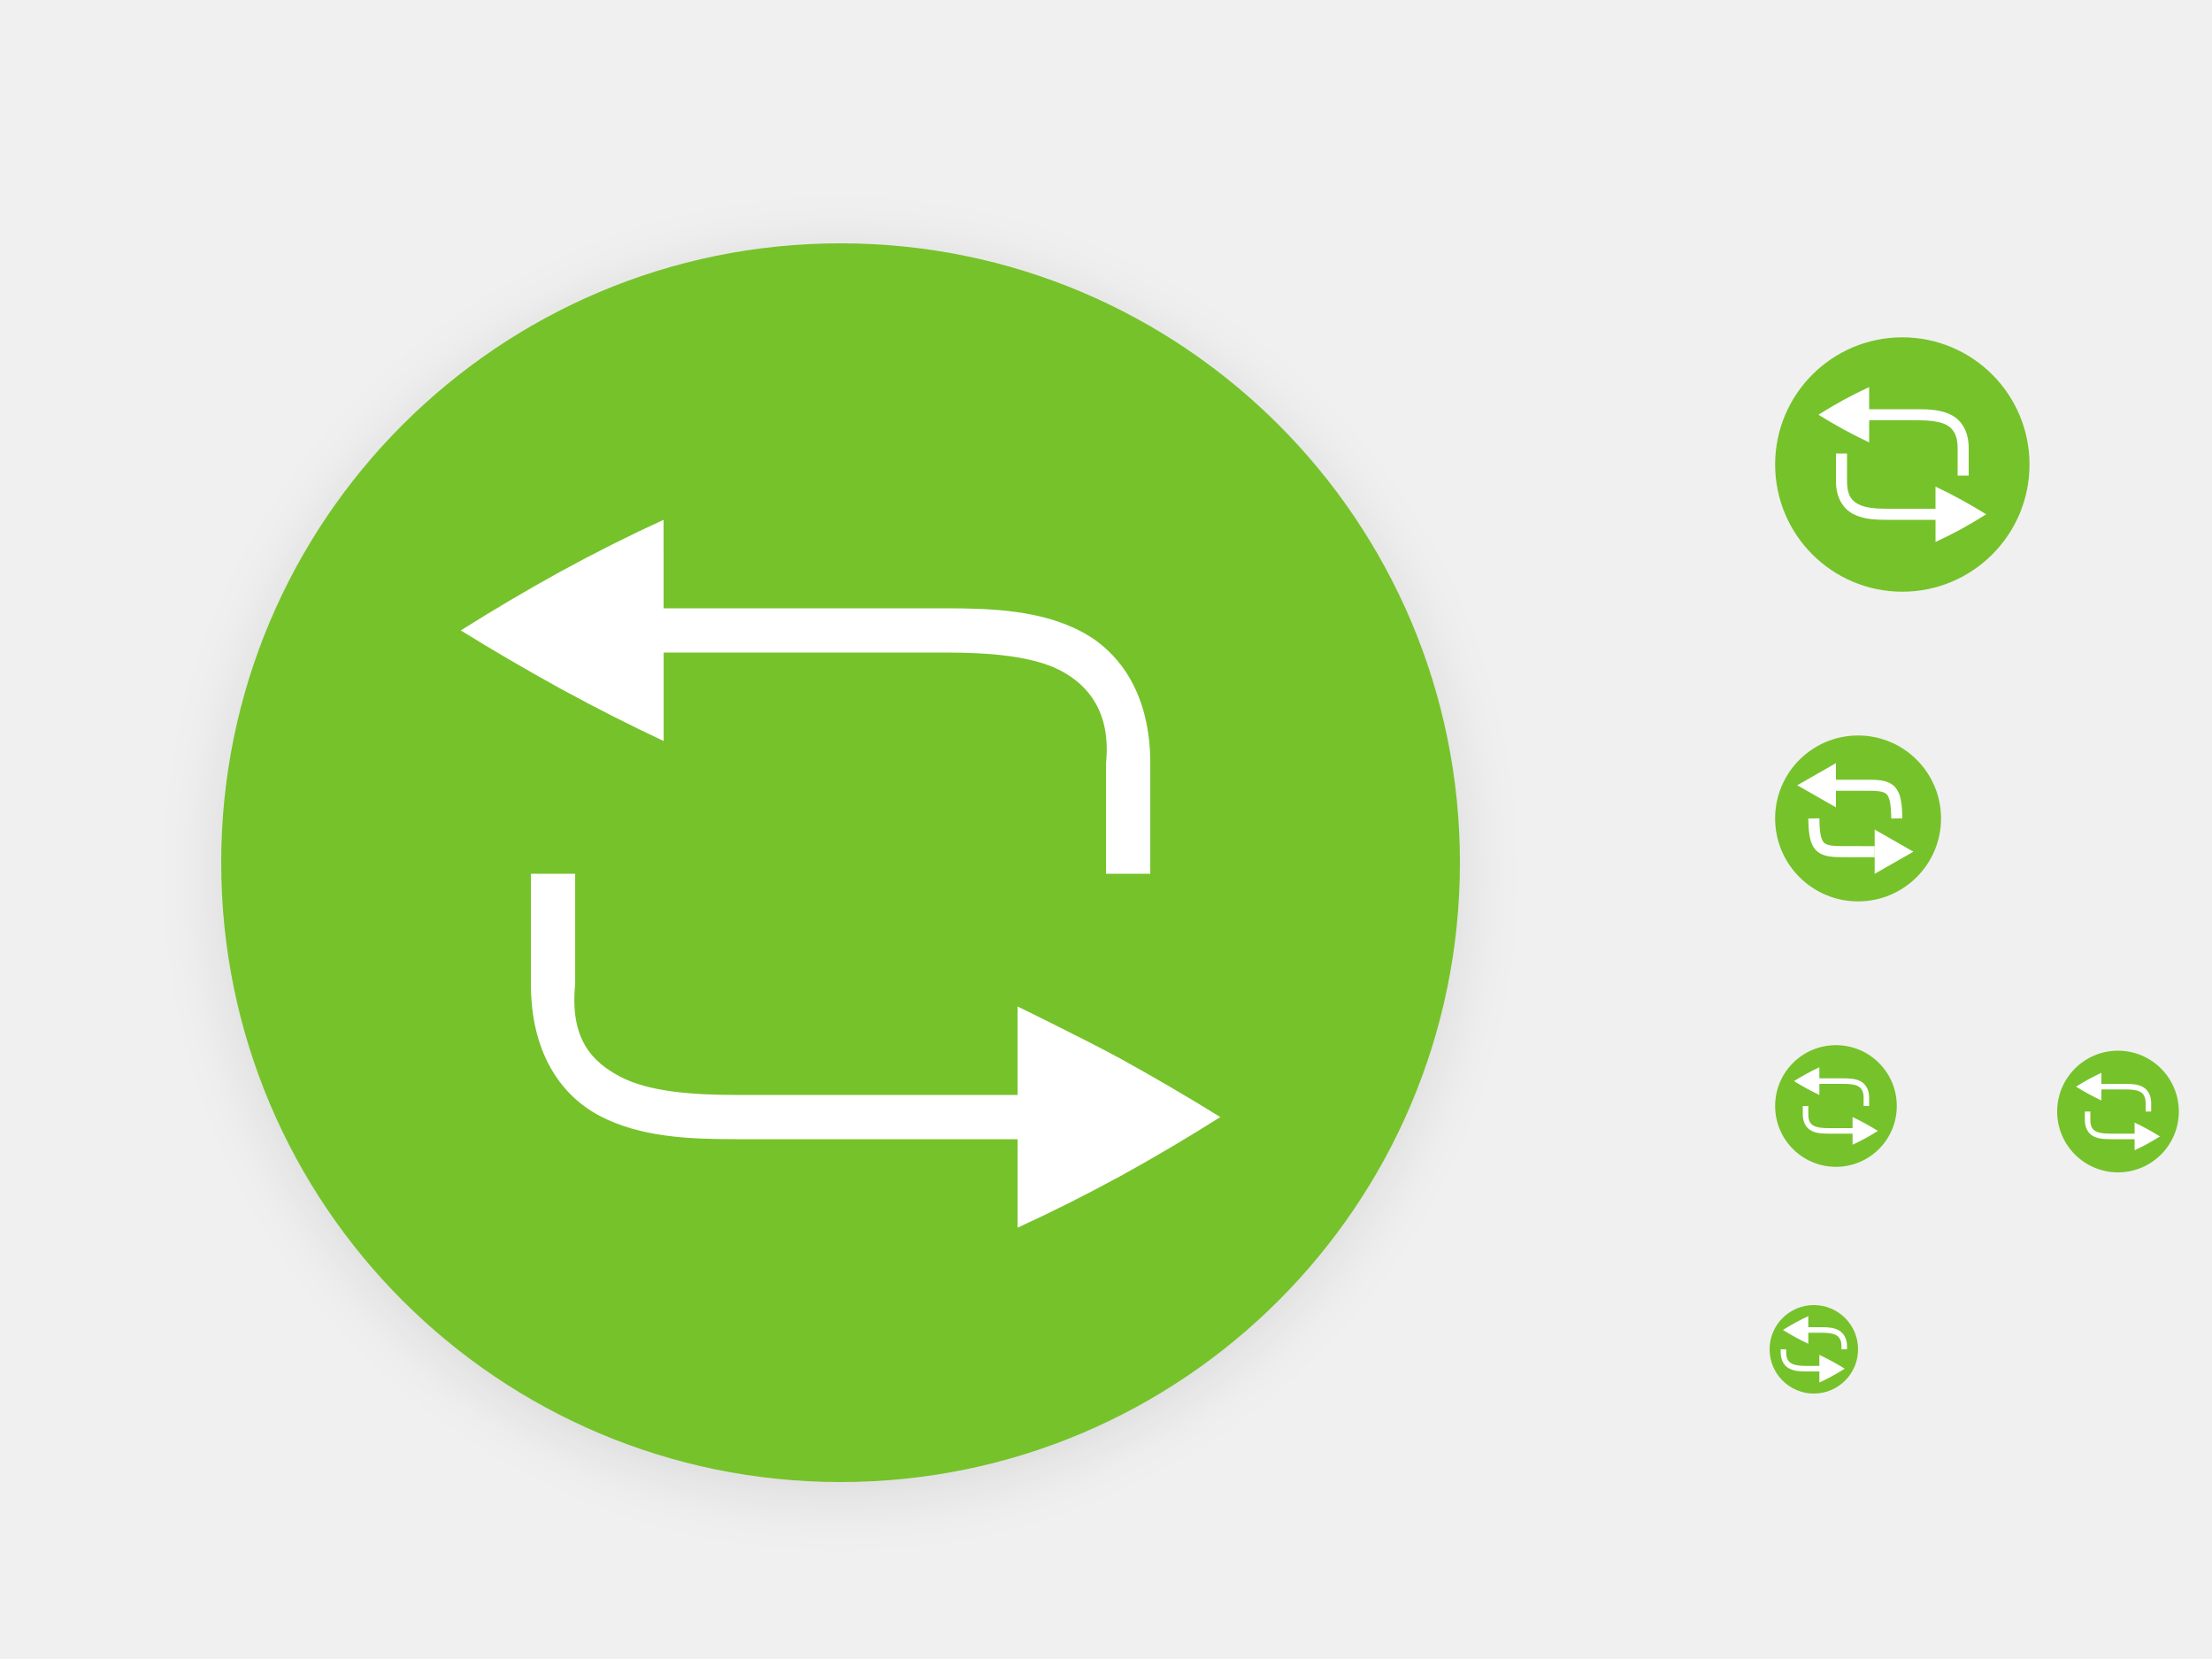
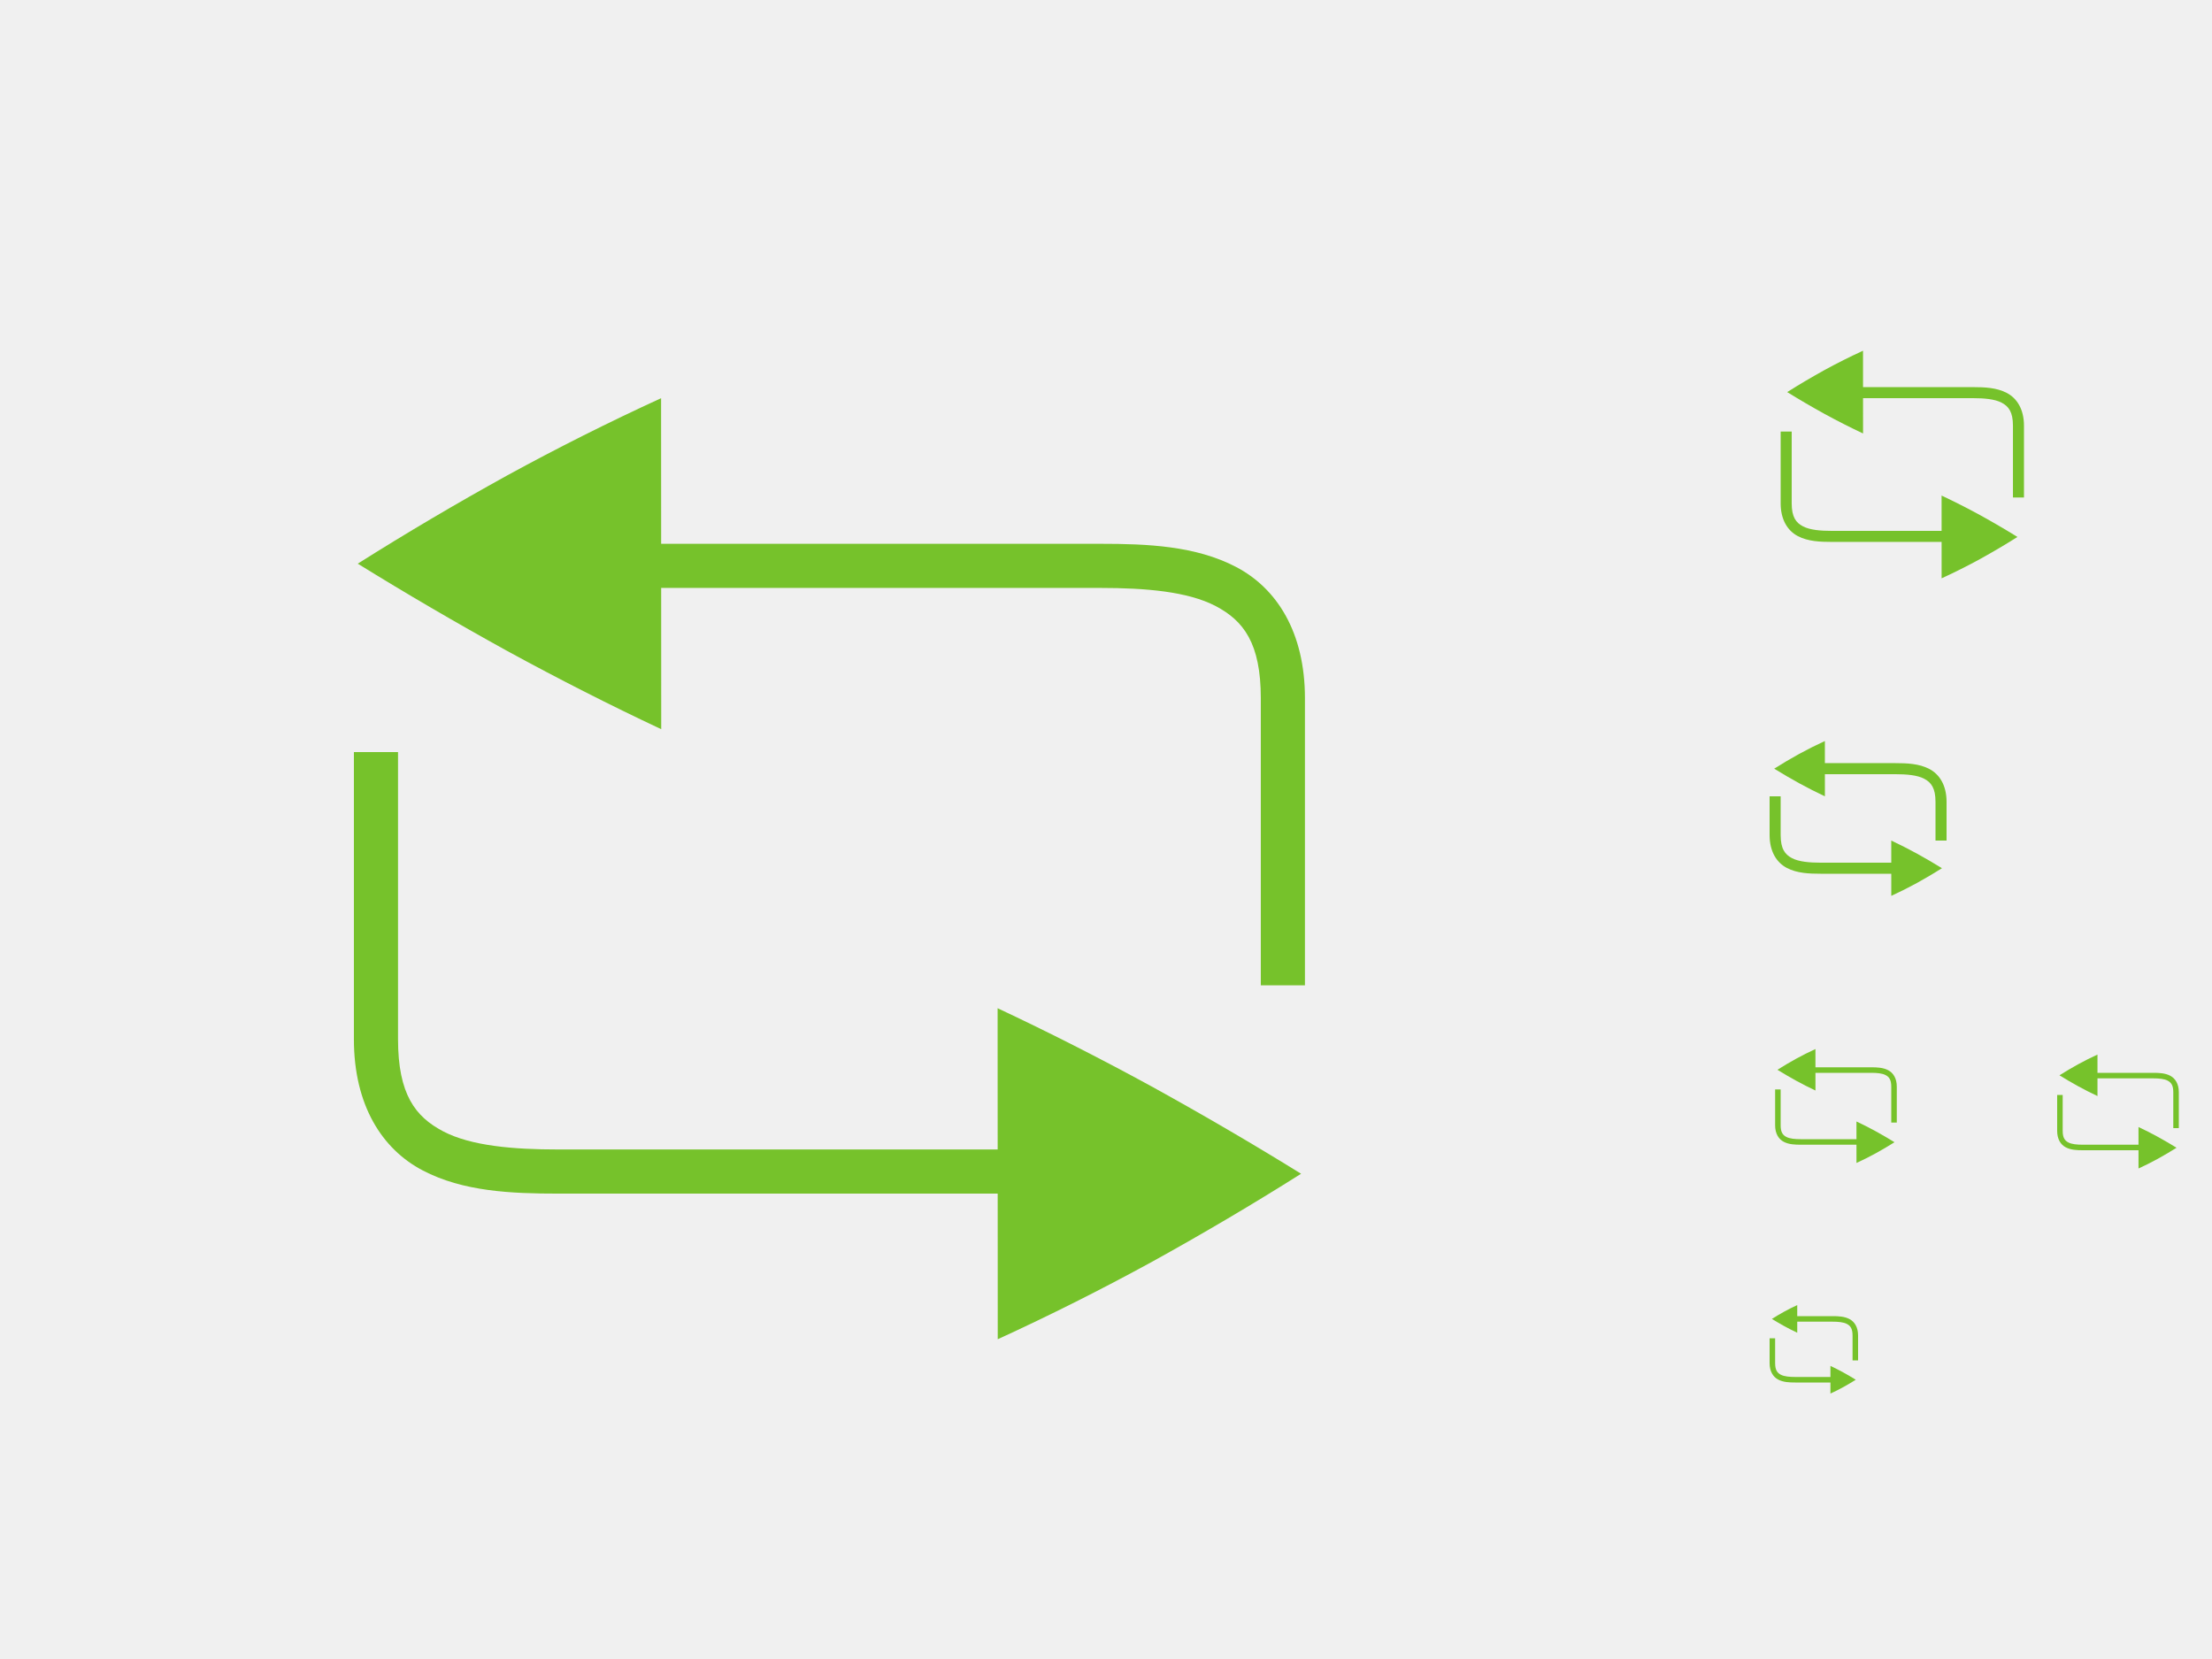
<svg xmlns="http://www.w3.org/2000/svg" xmlns:ns1="http://www.openswatchbook.org/uri/2009/osb" xmlns:xlink="http://www.w3.org/1999/xlink" width="400" height="300" id="svg11300" version="1.0" style="display:inline;enable-background:new">
  <defs id="defs3">
    <clipPath clipPathUnits="userSpaceOnUse" id="clipPath9430">
      <path id="path9432" d="m 166.062,-196 h 179.875 C 491.235,-196 512,-175.287 512,-30.125 v 148.25 C 512,263.286 491.235,284 345.938,284 H 166.062 C 20.765,284 0,263.286 0,118.125 V -30.125 C 0,-175.287 20.765,-196 166.062,-196 Z" style="color:#000000;display:inline;overflow:visible;visibility:visible;fill:#ffffff;fill-opacity:1;fill-rule:nonzero;stroke:none;stroke-width:1;marker:none;enable-background:new" />
    </clipPath>
    <clipPath clipPathUnits="userSpaceOnUse" id="clipPath1082">
      <path id="path1084" d="M 361.938,-212 C 507.235,-212 528,-191.287 528,-46.125 V 70.125 C 528,215.286 507.235,236 361.938,236 H 214.062 C 68.765,236 48,215.286 48,70.125 V -46.125 C 48,-191.287 68.765,-212 214.062,-212 Z" style="display:inline;opacity:1;fill:#8c59d9;fill-opacity:1;stroke:none;stroke-width:2;stroke-linecap:round;stroke-linejoin:round;stroke-miterlimit:4;stroke-dasharray:none;stroke-dashoffset:0;stroke-opacity:1;enable-background:new" />
    </clipPath>
    <clipPath clipPathUnits="userSpaceOnUse" id="clipPath994">
      <path style="color:#000000;display:inline;overflow:visible;visibility:visible;fill:#cdcdcd;fill-opacity:1;fill-rule:nonzero;stroke:none;stroke-width:2;stroke-miterlimit:4;stroke-dasharray:none;stroke-opacity:1;marker:none;enable-background:accumulate" d="m 335.731,62 c -8.824,0 -9.774,0.906 -9.73,9.748 V 84 96.252 c -0.043,8.842 0.906,9.748 9.73,9.748 h 16.539 c 8.824,0 9.73,-0.906 9.73,-9.748 V 84 71.748 C 362.001,62.906 361.094,62 352.27,62 Z" id="path996" />
    </clipPath>
    <clipPath clipPathUnits="userSpaceOnUse" id="clipPath994-5">
      <path style="color:#000000;display:inline;overflow:visible;visibility:visible;fill:#cdcdcd;fill-opacity:1;fill-rule:nonzero;stroke:none;stroke-width:2;stroke-miterlimit:4;stroke-dasharray:none;stroke-opacity:1;marker:none;enable-background:accumulate" d="m 335.731,62 c -8.824,0 -9.774,0.906 -9.73,9.748 V 84 96.252 c -0.043,8.842 0.906,9.748 9.73,9.748 h 16.539 c 8.824,0 9.73,-0.906 9.73,-9.748 V 84 71.748 C 362.001,62.906 361.094,62 352.27,62 Z" id="path996-3" />
    </clipPath>
    <clipPath clipPathUnits="userSpaceOnUse" id="clipPath971">
      <path style="color:#000000;display:inline;overflow:visible;visibility:visible;opacity:1;fill:#46a926;fill-opacity:1;fill-rule:nonzero;stroke:none;stroke-width:2;stroke-miterlimit:4;stroke-dasharray:none;stroke-opacity:1;marker:none;enable-background:accumulate" d="m 327.865,189 c -4.412,0 -4.887,0.453 -4.865,4.874 V 200 206.126 C 322.978,210.547 323.453,211 327.865,211 h 8.27 C 340.547,211 341,210.547 341,206.126 V 200 193.874 C 341,189.453 340.547,189 336.135,189 Z" id="path973" />
    </clipPath>
    <clipPath clipPathUnits="userSpaceOnUse" id="clipPath983">
      <path id="path985" d="m 325.096,237 c -2.808,0 -3.11,0.288 -3.096,3.102 V 244 v 3.898 c -0.014,2.813 0.288,3.102 3.096,3.102 h 5.808 C 333.712,251 334,250.712 334,247.898 V 244 240.102 C 334,237.288 333.712,237 330.904,237 Z" style="color:#000000;display:inline;overflow:visible;visibility:visible;opacity:1;fill:#46a926;fill-opacity:1;fill-rule:nonzero;stroke:none;stroke-width:2;stroke-miterlimit:4;stroke-dasharray:none;stroke-opacity:1;marker:none;enable-background:accumulate" />
    </clipPath>
    <clipPath clipPathUnits="userSpaceOnUse" id="clipPath959">
      <path style="color:#000000;display:inline;overflow:visible;visibility:visible;opacity:1;fill:#46a926;fill-opacity:1;fill-rule:nonzero;stroke:none;stroke-width:2;stroke-miterlimit:4;stroke-dasharray:none;stroke-opacity:1;marker:none;enable-background:accumulate" d="m 330.193,134 c -5.615,0 -6.22,0.577 -6.192,6.204 v 7.796 7.796 c -0.028,5.627 0.577,6.204 6.192,6.204 h 11.615 c 5.615,0 6.192,-0.577 6.192,-6.204 v -7.796 -7.796 c 0,-5.627 -0.577,-6.204 -6.192,-6.204 z" id="path961" />
    </clipPath>
-     <filter style="color-interpolation-filters:sRGB" id="filter951" x="-0.06" width="1.12" y="-0.06" height="1.12">
-       <feGaussianBlur stdDeviation="5.6" id="feGaussianBlur953" />
-     </filter>
    <linearGradient id="linearGradient3045">
      <stop id="stop3047" offset="0" style="stop-color:#847784;stop-opacity:0.996" />
      <stop id="stop3049" offset="1" style="stop-color:#695f69;stop-opacity:1" />
    </linearGradient>
    <linearGradient id="linearGradient4213">
      <stop style="stop-color:#b1d7f3;stop-opacity:1" offset="0" id="stop4215" />
      <stop style="stop-color:#8fafda;stop-opacity:1" offset="1" id="stop4217" />
    </linearGradient>
    <linearGradient ns1:paint="gradient" id="linearGradient5460">
      <stop id="stop5462" offset="0" style="stop-color:#e6e6e6;stop-opacity:1" />
      <stop id="stop5464" offset="1" style="stop-color:#ffffff;stop-opacity:1" />
    </linearGradient>
    <linearGradient ns1:paint="solid" id="linearGradient5476">
      <stop id="stop5478" offset="0" style="stop-color:#772953;stop-opacity:1;" />
    </linearGradient>
    <filter color-interpolation-filters="sRGB" id="filter4154">
      <feComposite operator="arithmetic" k4="0" result="composite1" k1="0" k2="1" k3="0" in2="SourceGraphic" id="feComposite4156" />
      <feColorMatrix in="composite1" result="colormatrix1" values="0" type="saturate" id="feColorMatrix4158" />
      <feFlood flood-color="rgb(72,59,72)" result="flood1" id="feFlood4160" />
      <feBlend in="flood1" in2="colormatrix1" mode="multiply" result="blend1" id="feBlend4162" />
      <feBlend result="blend2" in2="blend1" mode="screen" id="feBlend4164" />
      <feColorMatrix in="blend2" result="colormatrix2" values="1" type="saturate" id="feColorMatrix4166" />
      <feComposite in="colormatrix2" in2="SourceGraphic" result="composite2" operator="in" id="feComposite4168" />
    </filter>
    <clipPath id="clipPath3062" clipPathUnits="userSpaceOnUse">
      <rect y="-194.968" x="34.168" height="445.935" width="475.665" id="rect3064" style="color:#000000;fill:url(#linearGradient3066);fill-opacity:1;fill-rule:nonzero;stroke:none;stroke-width:40;marker:none;visibility:visible;display:inline;overflow:visible;enable-background:new" />
    </clipPath>
    <linearGradient y2="288" x2="256" y1="50" x1="256" gradientTransform="matrix(1.858065,0,0,1.873679,4.438713,-288.6517)" gradientUnits="userSpaceOnUse" id="linearGradient3066" xlink:href="#linearGradient3045" />
    <linearGradient xlink:href="#linearGradient876" id="linearGradient11065" x1="104" y1="44" x2="200" y2="268" gradientUnits="userSpaceOnUse" gradientTransform="translate(18.76629,58.79364)" />
    <linearGradient id="linearGradient876">
      <stop style="stop-color:#1a7fd4;stop-opacity:1;" offset="0" id="stop872" />
      <stop style="stop-color:#37a6e6;stop-opacity:1" offset="1" id="stop874" />
    </linearGradient>
+     <filter style="color-interpolation-filters:sRGB" id="filter3014" x="-1.1359458e-05" width="1" y="-1.7793133e-05" height="1">
+       <feGaussianBlur stdDeviation="0.002" id="feGaussianBlur3016" />
+     </filter>
+     <filter style="color-interpolation-filters:sRGB" id="filter3014-6" x="-1.1359458e-05" width="1" y="-1.7793132e-05" height="1">
+       <feGaussianBlur stdDeviation="0.002" id="feGaussianBlur3016-2" />
+     </filter>
+     <filter style="color-interpolation-filters:sRGB" id="filter3014-6-7" x="-1.1359458e-05" width="1" y="-1.7793132e-05" height="1">
+       <feGaussianBlur stdDeviation="0.002" id="feGaussianBlur3016-2-0" />
+     </filter>
+     <filter style="color-interpolation-filters:sRGB" id="filter3014-6-7-0" x="-1.1359458e-05" width="1" y="-1.7793132e-05" height="1">
+       <feGaussianBlur stdDeviation="0.002" id="feGaussianBlur3016-2-0-6" />
+     </filter>
+     <filter style="color-interpolation-filters:sRGB" id="filter3014-6-7-0-7" x="-1.1359458e-05" width="1" y="-1.7793132e-05" height="1">
+       <feGaussianBlur stdDeviation="0.002" id="feGaussianBlur3016-2-0-6-3" />
+     </filter>
+     <filter style="color-interpolation-filters:sRGB" id="filter3014-6-7-9" x="-1.1359458e-05" width="1" y="-1.7793132e-05" height="1">
+       <feGaussianBlur stdDeviation="0.002" id="feGaussianBlur3016-2-0-3" />
+     </filter>
+     <filter style="color-interpolation-filters:sRGB" id="filter3014-7" x="-1.1359458e-05" width="1" y="-1.7793132e-05" height="1">
+       <feGaussianBlur stdDeviation="0.002" id="feGaussianBlur3016-8" />
+     </filter>
+     <filter style="color-interpolation-filters:sRGB" id="filter3014-6-3" x="-1.1359458e-05" width="1" y="-1.7793132e-05" height="1">
+       <feGaussianBlur stdDeviation="0.002" id="feGaussianBlur3016-2-6" />
+     </filter>
+     <filter style="color-interpolation-filters:sRGB" id="filter3014-2" x="-1.1359458e-05" width="1" y="-1.7793132e-05" height="1">
+       <feGaussianBlur stdDeviation="0.002" id="feGaussianBlur3016-0" />
+     </filter>
  </defs>
  <g style="display:inline" id="layer1">
    <g style="display:none" id="layer7">
      <text y="-8.255" xml:space="preserve" x="19.007" style="font-style:normal;font-variant:normal;font-weight:normal;font-stretch:normal;line-height:0%;font-family:'DejaVu Sans';-inkscape-font-specification:'DejaVu Sans';display:inline;fill:#000000;fill-opacity:1;stroke:none;enable-background:new" id="context">
        <tspan style="font-style:normal;font-variant:normal;font-weight:normal;font-stretch:normal;font-size:18px;line-height:1.25;font-family:'DejaVu Sans';-inkscape-font-specification:'DejaVu Sans'" y="-8.255" x="19.007" id="tspan3933">actions</tspan>
      </text>
      <text y="-8.255" xml:space="preserve" x="146.488" style="font-style:normal;font-variant:normal;font-weight:bold;font-stretch:normal;line-height:0%;font-family:'DejaVu Sans';-inkscape-font-specification:'DejaVu Sans Bold';text-align:start;writing-mode:lr-tb;text-anchor:start;display:inline;fill:#000000;fill-opacity:1;stroke:none;enable-background:new" id="icon-name">
        <tspan style="font-style:normal;font-variant:normal;font-weight:bold;font-stretch:normal;font-size:18px;line-height:1.25;font-family:'DejaVu Sans';-inkscape-font-specification:'DejaVu Sans Bold'" y="-8.255" x="146.488" id="tspan924">mail-send-receive</tspan>
      </text>
-       <rect style="display:inline;overflow:visible;visibility:visible;fill:#cdcdcd;fill-opacity:1;fill-rule:nonzero;stroke:none;stroke-width:2;marker:none;enable-background:accumulate" id="rect16x16" width="16" height="16" x="320" y="236" />
-       <rect style="display:inline;overflow:visible;visibility:visible;fill:#cdcdcd;fill-opacity:1;fill-rule:nonzero;stroke:none;stroke-width:2;marker:none;enable-background:accumulate" id="rect24x24" width="24" height="24" x="320" y="188" />
-       <rect style="display:inline;overflow:visible;visibility:visible;fill:#cdcdcd;fill-opacity:1;fill-rule:nonzero;stroke:none;stroke-width:2;marker:none;enable-background:accumulate" id="rect32x32" width="32" height="32" x="320" y="132" />
-       <rect y="60" x="320" height="48" width="48" id="rect48x48" style="display:inline;overflow:visible;visibility:visible;fill:#cdcdcd;fill-opacity:1;fill-rule:nonzero;stroke:none;stroke-width:2;marker:none;enable-background:accumulate" />
-       <rect style="display:inline;overflow:visible;visibility:visible;fill:#cdcdcd;fill-opacity:1;fill-rule:nonzero;stroke:none;stroke-width:2;marker:none;enable-background:accumulate" id="rect3951" width="256" height="256" x="24" y="28" />
-       <rect style="display:inline;overflow:visible;visibility:visible;fill:#cdcdcd;fill-opacity:1;fill-rule:nonzero;stroke:none;stroke-width:2;marker:none;enable-background:accumulate" id="rect24x24-5" width="22" height="22" x="372" y="190" />
+       <rect style="display:inline;overflow:visible;visibility:visible;fill:#cdcdcd;fill-opacity:1;fill-rule:nonzero;stroke:none;stroke-width:2;marker:none;enable-background:accumulate" id="rect16x16" width="16" height="16" x="320" y="-252" transform="scale(1,-1)" />
+       <rect style="display:inline;overflow:visible;visibility:visible;fill:#cdcdcd;fill-opacity:1;fill-rule:nonzero;stroke:none;stroke-width:2;marker:none;enable-background:accumulate" id="rect24x24" width="24" height="24" x="320" y="-212" transform="scale(1,-1)" />
+       <rect style="display:inline;overflow:visible;visibility:visible;fill:#cdcdcd;fill-opacity:1;fill-rule:nonzero;stroke:none;stroke-width:2;marker:none;enable-background:accumulate" id="rect32x32" width="32" height="32" x="320" y="-164" transform="scale(1,-1)" />
+       <rect y="-108" x="320" height="48" width="48" id="rect48x48" style="display:inline;overflow:visible;visibility:visible;fill:#cdcdcd;fill-opacity:1;fill-rule:nonzero;stroke:none;stroke-width:2;marker:none;enable-background:accumulate" transform="scale(1,-1)" />
+       <rect style="display:inline;overflow:visible;visibility:visible;fill:#cdcdcd;fill-opacity:1;fill-rule:nonzero;stroke:none;stroke-width:2;marker:none;enable-background:accumulate" id="rect3951" width="256" height="256" x="-280" y="28" transform="scale(-1,1)" />
+       <rect style="display:inline;overflow:visible;visibility:visible;fill:#cdcdcd;fill-opacity:1;fill-rule:nonzero;stroke:none;stroke-width:2;marker:none;enable-background:accumulate" id="rect24x24-5" width="22" height="22" x="372" y="-212" transform="scale(1,-1)" />
    </g>
-     <g id="layer2" style="display:inline">
-       <rect transform="matrix(0,-1,-1,0,0,0)" style="display:inline;opacity:0.1;fill:#000000;fill-opacity:1;stroke:none;stroke-width:0.5;filter:url(#filter951);enable-background:new" id="rect949" width="224" height="224" x="-270" y="-264" rx="112" ry="112" />
-       <circle style="display:inline;opacity:1;fill:#76c22b;fill-opacity:1;stroke:none;stroke-width:1;stroke-linecap:round;stroke-linejoin:round;stroke-miterlimit:4;stroke-dasharray:none;stroke-opacity:1;enable-background:new" id="path11042" r="112" cy="156" cx="152" />
-       <circle style="display:inline;opacity:1;fill:#76c22b;fill-opacity:1;stroke:none;stroke-width:1.869;stroke-linecap:round;stroke-linejoin:round;stroke-miterlimit:4;stroke-dasharray:none;stroke-opacity:1;enable-background:new" id="path9498-6" cx="344" cy="84" r="23" />
-       <circle style="display:inline;opacity:1;fill:#76c22b;fill-opacity:1;stroke:none;stroke-width:1.934;stroke-linecap:round;stroke-linejoin:round;stroke-miterlimit:4;stroke-dasharray:none;stroke-opacity:1;enable-background:new" id="path9498-6-5" cx="336" cy="148" r="15" />
-       <circle style="display:inline;opacity:1;fill:#76c22b;fill-opacity:1;stroke:none;stroke-width:1.788;stroke-linecap:round;stroke-linejoin:round;stroke-miterlimit:4;stroke-dasharray:none;stroke-opacity:1;enable-background:new" id="path9498-6-5-6" cx="332" cy="200" r="11" />
-       <circle style="display:inline;opacity:1;fill:#76c22b;fill-opacity:1;stroke:none;stroke-width:1.869;stroke-linecap:round;stroke-linejoin:round;stroke-miterlimit:4;stroke-dasharray:none;stroke-opacity:1;enable-background:new" id="path9498-6-5-6-8" cx="328" cy="244" r="8" />
-       <circle style="display:inline;opacity:1;fill:#76c22b;fill-opacity:1;stroke:none;stroke-width:1.788;stroke-linecap:round;stroke-linejoin:round;stroke-miterlimit:4;stroke-dasharray:none;stroke-opacity:1;enable-background:new" id="path9498-6-5-6-6" cx="383" cy="201" r="11" />
-       <path d="m 119.992,94 c -6.08,2.784 -12.28,5.888 -18.584,9.328 -6.24,3.44 -12.272,7.008 -18.08,10.672 5.808,3.6 11.84,7.12 18.08,10.56 6.312,3.44 12.52,6.584 18.6,9.44 V 118 h 50.96 c 8.104,0 15.8,0.64 20.848,3.28 5.048,2.648 9.101,7.629 8.192,16.72 v 20 h 8 v -20 c 0,-12 -5.136,-19.944 -12.48,-23.8 C 188.2,110.352 179.4,110 170.968,110 H 120 Z m -23.984,64 v 20 c 0,12 5.12,19.944 12.464,23.8 7.344,3.848 16.144,4.2 24.56,4.2 h 50.984 v 16 c 6.08,-2.784 12.288,-5.888 18.6,-9.328 6.24,-3.44 12.256,-7.008 18.056,-10.672 -5.929,-3.671 -11.95,-7.192 -18.056,-10.56 -6.106,-3.334 -18.608,-9.44 -18.608,-9.44 v 0 16 h -50.976 c -8.096,0 -15.792,-0.64 -20.84,-3.28 -5.048,-2.648 -9.179,-6.77 -8.184,-16.72 v -20 z" fill="#808080" font-family="sans-serif" font-weight="400" overflow="visible" style="font-variant-ligatures:none;font-variant-position:normal;font-variant-caps:normal;font-variant-numeric:normal;font-variant-alternates:normal;font-feature-settings:normal;text-indent:0;text-decoration:none;text-decoration-line:none;text-decoration-style:solid;text-decoration-color:#000000;text-transform:none;shape-padding:0;isolation:auto;mix-blend-mode:normal;fill:#ffffff;stroke-width:1" white-space="normal" id="path9261" />
-       <path d="m 337.998,70 c -1.52,0.696 -3.07,1.472 -4.646,2.332 -1.56,0.86 -3.068,1.752 -4.52,2.668 1.452,0.9 2.96,1.78 4.52,2.64 1.578,0.86 3.13,1.646 4.65,2.36 v -4 h 8.74 c 2.026,0 3.95,0.16 5.212,0.82 1.262,0.662 2.048,1.896 2.048,4.18 v 5 h 2 v -5 c 0,-3 -1.284,-4.986 -3.12,-5.95 C 351.05,74.088 348.85,74 346.742,74 H 338 Z m -5.996,12 v 5 c 0,3 1.28,4.986 3.116,5.95 1.836,0.962 4.036,1.05 6.14,1.05 h 8.746 v 4 c 1.52,-0.696 3.072,-1.472 4.65,-2.332 1.56,-0.86 3.064,-1.752 4.514,-2.668 A 103.7,103.7 0 0 0 354.654,90.36 86.14,86.14 0 0 0 350.002,88 v 0 4 h -8.744 c -2.024,0 -3.948,-0.16 -5.21,-0.82 -1.262,-0.662 -2.046,-1.68 -2.046,-4.18 v -5 z" fill="#808080" font-family="sans-serif" font-weight="400" overflow="visible" style="font-variant-ligatures:none;font-variant-position:normal;font-variant-caps:normal;font-variant-numeric:normal;font-variant-alternates:normal;font-feature-settings:normal;text-indent:0;text-decoration:none;text-decoration-line:none;text-decoration-style:solid;text-decoration-color:#000000;text-transform:none;shape-padding:0;display:inline;isolation:auto;mix-blend-mode:normal;fill:#ffffff;stroke-width:1;enable-background:new" white-space="normal" id="path9261-0" />
-       <path id="rect9877" style="opacity:1;fill:#ffffff;fill-opacity:1;stroke:none;stroke-width:16;stroke-linecap:round;stroke-linejoin:round;stroke-miterlimit:4;stroke-dasharray:none" d="m 325,142 7,-4 v 8 z" />
-       <path style="fill:none;stroke:#ffffff;stroke-width:2;stroke-linecap:butt;stroke-linejoin:miter;stroke-miterlimit:4;stroke-dasharray:none;stroke-opacity:1" d="m 331,142 h 7 c 4,0 4.928,0.745 5,6" id="path9882" />
-       <path id="rect9877-6" style="display:inline;opacity:1;fill:#ffffff;fill-opacity:1;stroke:none;stroke-width:16;stroke-linecap:round;stroke-linejoin:round;stroke-miterlimit:4;stroke-dasharray:none;enable-background:new" d="m 346,154.014 -7,4 v -8 z" />
-       <path style="display:inline;fill:none;stroke:#ffffff;stroke-width:2;stroke-linecap:butt;stroke-linejoin:miter;stroke-miterlimit:4;stroke-dasharray:none;stroke-opacity:1;enable-background:new" d="m 339,154.014 c -2.691,0 -4.291,-0.014 -6,-0.014 -4,-4e-5 -4.928,-0.745 -5,-6" id="path9882-1" />
-       <path d="m 328.999,193 c -0.76,0.348 -1.535,0.736 -2.323,1.166 -0.78,0.43 -1.534,0.876 -2.26,1.334 0.726,0.45 1.48,0.89 2.26,1.32 0.789,0.43 1.565,0.823 2.325,1.18 v -2 h 4.37 c 1.013,0 1.975,0.08 2.606,0.41 0.631,0.331 1.024,0.948 1.024,2.09 L 337,200 h 1 l 10e-4,-1.5 c 0.001,-1.5 -0.642,-2.493 -1.56,-2.975 C 335.525,195.044 334.425,195 333.371,195 H 329 Z m -2.999,7 0.001,1.5 c 10e-4,1.5 0.64,2.493 1.558,2.975 0.918,0.481 2.018,0.525 3.07,0.525 h 4.373 v 2 c 0.76,-0.348 1.536,-0.736 2.325,-1.166 0.78,-0.43 1.532,-0.876 2.257,-1.334 -0.741,-0.459 -1.494,-0.899 -2.257,-1.32 -0.763,-0.417 -1.539,-0.81 -2.326,-1.18 v 0 2 h -4.372 c -1.012,0 -1.974,-0.08 -2.605,-0.41 -0.631,-0.331 -1.023,-0.84 -1.023,-2.09 L 327,200 Z" fill="#808080" font-family="sans-serif" font-weight="400" overflow="visible" style="font-variant-ligatures:none;font-variant-position:normal;font-variant-caps:normal;font-variant-numeric:normal;font-variant-alternates:normal;font-feature-settings:normal;text-indent:0;text-decoration:none;text-decoration-line:none;text-decoration-style:solid;text-decoration-color:#000000;text-transform:none;shape-padding:0;display:inline;isolation:auto;mix-blend-mode:normal;fill:#ffffff;stroke-width:1;enable-background:new" white-space="normal" id="path9261-0-0" />
-       <path d="m 379.999,194 c -0.76,0.348 -1.535,0.736 -2.323,1.166 -0.78,0.43 -1.534,0.876 -2.26,1.334 0.726,0.45 1.48,0.89 2.26,1.32 0.789,0.43 1.565,0.823 2.325,1.18 v -2 h 4.37 c 1.013,0 1.975,0.08 2.606,0.41 0.631,0.331 1.024,0.948 1.024,2.09 L 388,201 h 1 l 10e-4,-1.5 c 0.001,-1.5 -0.642,-2.493 -1.56,-2.975 C 386.525,196.044 385.425,196 384.371,196 H 380 Z m -2.999,7 0.001,1.5 c 10e-4,1.5 0.64,2.493 1.558,2.975 0.918,0.481 2.018,0.525 3.07,0.525 h 4.373 v 2 c 0.76,-0.348 1.536,-0.736 2.325,-1.166 0.78,-0.43 1.532,-0.876 2.257,-1.334 -0.741,-0.459 -1.494,-0.899 -2.257,-1.32 -0.763,-0.417 -1.539,-0.81 -2.326,-1.18 v 0 2 h -4.372 c -1.012,0 -1.974,-0.08 -2.605,-0.41 -0.631,-0.331 -1.023,-0.84 -1.023,-2.09 L 378,201 Z" fill="#808080" font-family="sans-serif" font-weight="400" overflow="visible" style="font-variant-ligatures:none;font-variant-position:normal;font-variant-caps:normal;font-variant-numeric:normal;font-variant-alternates:normal;font-feature-settings:normal;text-indent:0;text-decoration:none;text-decoration-line:none;text-decoration-style:solid;text-decoration-color:#000000;text-transform:none;shape-padding:0;display:inline;isolation:auto;mix-blend-mode:normal;fill:#ffffff;stroke-width:1;enable-background:new" white-space="normal" id="path9261-0-0-6" />
-       <path d="m 326.999,238 c -0.76,0.348 -1.535,0.736 -2.323,1.166 -0.78,0.43 -1.534,0.876 -2.26,1.334 0.726,0.45 1.48,0.89 2.26,1.32 0.789,0.43 1.565,0.823 2.325,1.18 v -2 h 2.37 c 1.013,0 1.975,0.08 2.606,0.41 0.631,0.331 1.026,0.948 1.024,2.09 L 333,244 h 1 l 10e-4,-0.5 c 0.003,-1.5 -0.642,-2.493 -1.56,-2.975 C 331.525,240.044 330.425,240 329.371,240 H 327 Z m -4.999,6 10e-4,0.5 c 0.003,1.5 0.64,2.493 1.558,2.975 0.918,0.481 2.018,0.525 3.07,0.525 h 2.373 v 2 c 0.76,-0.348 1.536,-0.736 2.325,-1.166 0.78,-0.43 1.532,-0.876 2.257,-1.334 -0.741,-0.459 -1.494,-0.899 -2.257,-1.32 -0.763,-0.417 -2.326,-1.18 -2.326,-1.18 v 0 2 h -2.372 c -1.012,0 -1.974,-0.08 -2.605,-0.41 -0.631,-0.331 -1.02,-0.84 -1.023,-2.09 l -10e-4,-0.5 z" fill="#808080" font-family="sans-serif" font-weight="400" overflow="visible" style="font-variant-ligatures:none;font-variant-position:normal;font-variant-caps:normal;font-variant-numeric:normal;font-variant-alternates:normal;font-feature-settings:normal;text-indent:0;text-decoration:none;text-decoration-line:none;text-decoration-style:solid;text-decoration-color:#000000;text-transform:none;shape-padding:0;display:inline;isolation:auto;mix-blend-mode:normal;fill:#ffffff;stroke:none;stroke-width:1;enable-background:new" white-space="normal" id="path9261-0-0-6-3" />
-       <rect style="opacity:1;fill:none;fill-opacity:1;stroke:none;stroke-width:2;stroke-linecap:round;stroke-linejoin:round;stroke-miterlimit:4;stroke-dasharray:none" id="rect9956" width="18" height="4" x="319" y="242" />
+     <g id="layer2" style="display:inline;filter:url(#filter3014)">
+       <path d="m 320,246.5 c 0,1.5 0.64,2.493 1.558,2.974 0.917,0.482 2.019,0.526 3.071,0.526 h 8.54 v -1 h -8.54 c -1.012,0 -1.976,-0.08 -2.606,-0.411 C 321.392,248.258 321,247.75 321,246.5 V 242 h -1 z" font-family="sans-serif" font-weight="400" overflow="visible" style="font-variant-ligatures:none;font-variant-position:normal;font-variant-caps:normal;font-variant-numeric:normal;font-variant-alternates:normal;font-feature-settings:normal;text-indent:0;text-decoration:none;text-decoration-line:none;text-decoration-style:solid;text-decoration-color:#000000;text-transform:none;shape-padding:0;isolation:auto;mix-blend-mode:normal;fill:#76c22b;fill-opacity:1;stroke-width:100000" white-space="normal" id="path1754" />
+       <path d="m 331,247 0.002,5 a 36.975,36.975 0 0 0 2.323,-1.166 c 0.78,-0.431 1.534,-0.876 2.259,-1.334 -0.725,-0.449 -1.478,-0.889 -2.26,-1.32 -0.788,-0.43 -1.562,-0.823 -2.323,-1.18 z" overflow="visible" id="path1756" style="fill:#76c22b;fill-opacity:1;stroke-width:100000" />
+       <g fill="#808080" id="g1758-3" transform="matrix(-2.000023,0,0,2.000036,352.0007,134.0002)" style="display:inline;fill:#76c22b;fill-opacity:1;stroke-width:49999.3;filter:url(#filter3014);enable-background:new">
+         <path d="m 16,8.5 c -7.9e-5,1.5 -0.64,2.493 -1.558,2.974 C 13.525,11.956 12.423,12 11.371,12 h -8.54 v -1 h 8.54 c 1.012,0 1.976,-0.08 2.606,-0.411 C 14.608,10.258 15,9.75 15,8.5 l 1.85e-4,-3.5 h 1 z" font-family="sans-serif" font-weight="400" overflow="visible" style="font-variant-ligatures:none;font-variant-position:normal;font-variant-caps:normal;font-variant-numeric:normal;font-variant-alternates:normal;font-feature-settings:normal;text-indent:0;text-decoration:none;text-decoration-line:none;text-decoration-style:solid;text-decoration-color:#000000;text-transform:none;shape-padding:0;isolation:auto;mix-blend-mode:normal;fill:#76c22b;fill-opacity:1;stroke-width:24999.3" white-space="normal" id="path1754-6" />
+         <path d="M 5,9 4.998,14 A 36.975,36.975 0 0 1 2.675,12.834 C 1.895,12.403 1.141,11.958 0.416,11.5 1.141,11.051 1.894,10.611 2.676,10.18 3.464,9.75 4.238,9.357 4.999,9 Z" overflow="visible" id="path1756-7" style="fill:#76c22b;fill-opacity:1;stroke-width:24999.3" />
+       </g>
+       <g fill="#808080" id="g1758-5" transform="matrix(-1,0,0,1,388.4161,193.9998)" style="display:inline;fill:#76c22b;fill-opacity:1;stroke-width:100000;filter:url(#filter3014);enable-background:new">
+         <path d="m 16.416,10.5 c 0,1.5 -0.64,2.493 -1.558,2.974 -0.917,0.482 -2.019,0.526 -3.071,0.526 h -14.54 v -1 h 14.54 c 1.012,0 1.976,-0.08 2.606,-0.411 0.631,-0.331 1.023,-0.839 1.023,-2.089 V 4 h 1 z" font-family="sans-serif" font-weight="400" overflow="visible" style="font-variant-ligatures:none;font-variant-position:normal;font-variant-caps:normal;font-variant-numeric:normal;font-variant-alternates:normal;font-feature-settings:normal;text-indent:0;text-decoration:none;text-decoration-line:none;text-decoration-style:solid;text-decoration-color:#000000;text-transform:none;shape-padding:0;isolation:auto;mix-blend-mode:normal;fill:#76c22b;fill-opacity:1" white-space="normal" id="path1754-3" />
+         <path d="m 1.708,9.8 -0.003,7.5 c -1.182,-0.542 -2.344,-1.125 -3.485,-1.749 -1.17,-0.646 -2.301,-1.314 -3.389,-2.001 1.087,-0.673 2.217,-1.333 3.39,-1.98 1.182,-0.645 2.343,-1.234 3.485,-1.77 z" overflow="visible" id="path1756-5" style="fill:#76c22b;fill-opacity:1;stroke-width:0.5" />
+       </g>
+       <g fill="#808080" id="g1758-5-9" transform="matrix(-1,0,0,1,337.4156,193.0002)" style="display:inline;fill:#76c22b;fill-opacity:1;stroke-width:100000;filter:url(#filter3014-6);enable-background:new">
+         <path d="m 16.416,10.5 c 0,1.5 -0.64,2.493 -1.558,2.974 -0.917,0.482 -2.019,0.526 -3.071,0.526 h -14.54 v -1 h 14.54 c 1.012,0 1.976,-0.08 2.606,-0.411 0.631,-0.331 1.023,-0.839 1.023,-2.089 V 4 h 1 z" font-family="sans-serif" font-weight="400" overflow="visible" style="font-variant-ligatures:none;font-variant-position:normal;font-variant-caps:normal;font-variant-numeric:normal;font-variant-alternates:normal;font-feature-settings:normal;text-indent:0;text-decoration:none;text-decoration-line:none;text-decoration-style:solid;text-decoration-color:#000000;text-transform:none;shape-padding:0;isolation:auto;mix-blend-mode:normal;fill:#76c22b;fill-opacity:1" white-space="normal" id="path1754-3-1" />
+         <path d="m 1.708,9.8 -0.003,7.5 c -1.182,-0.542 -2.344,-1.125 -3.485,-1.749 -1.17,-0.646 -2.301,-1.314 -3.389,-2.001 1.087,-0.673 2.217,-1.333 3.39,-1.98 1.182,-0.645 2.343,-1.234 3.485,-1.77 z" overflow="visible" id="path1756-5-2" style="fill:#76c22b;fill-opacity:1;stroke-width:0.5" />
+       </g>
+       <g fill="#808080" id="g1758-5-9-9" transform="matrix(-1.994974,0,0,1.994987,354.5075,70.06517)" style="display:inline;fill:#76c22b;fill-opacity:1;stroke-width:50125.8;filter:url(#filter3014-6-7);enable-background:new">
+         <path d="m 16.295,10.5 c 0,1.5 -0.64,2.493 -1.558,2.974 -0.917,0.482 -2.019,0.526 -3.071,0.526 H -2.874 V 13 H 11.666 c 1.012,0 1.976,-0.08 2.606,-0.411 0.631,-0.331 1.023,-0.839 1.023,-2.089 V 3.995 h 1 z" font-family="sans-serif" font-weight="400" overflow="visible" style="font-variant-ligatures:none;font-variant-position:normal;font-variant-caps:normal;font-variant-numeric:normal;font-variant-alternates:normal;font-feature-settings:normal;text-indent:0;text-decoration:none;text-decoration-line:none;text-decoration-style:solid;text-decoration-color:#000000;text-transform:none;shape-padding:0;isolation:auto;mix-blend-mode:normal;fill:#76c22b;fill-opacity:1;stroke-width:25126" white-space="normal" id="path1754-3-1-3" />
+         <path d="m 1.708,9.8 -0.003,7.5 c -1.182,-0.542 -2.344,-1.125 -3.485,-1.749 -1.17,-0.646 -2.301,-1.314 -3.389,-2.001 1.087,-0.673 2.217,-1.333 3.39,-1.98 1.182,-0.645 2.343,-1.234 3.485,-1.77 z" overflow="visible" id="path1756-5-2-6" style="fill:#76c22b;fill-opacity:1;stroke-width:0.251" />
+       </g>
+       <g fill="#808080" id="g1758-5-9-9-2" transform="matrix(-7.97994,0,0,7.98007,194.0293,104.1217)" style="display:inline;fill:#76c22b;fill-opacity:1;stroke-width:12531.3;filter:url(#filter3014-6-7-0);enable-background:new">
+         <path d="m 16.295,10.5 c 0,1.5 -0.64,2.493 -1.558,2.974 -0.917,0.482 -2.019,0.526 -3.071,0.526 H -2.874 V 13 H 11.666 c 1.012,0 1.976,-0.08 2.606,-0.411 0.631,-0.331 1.023,-0.839 1.023,-2.089 V 3.995 h 1 z" font-family="sans-serif" font-weight="400" overflow="visible" style="font-variant-ligatures:none;font-variant-position:normal;font-variant-caps:normal;font-variant-numeric:normal;font-variant-alternates:normal;font-feature-settings:normal;text-indent:0;text-decoration:none;text-decoration-line:none;text-decoration-style:solid;text-decoration-color:#000000;text-transform:none;shape-padding:0;isolation:auto;mix-blend-mode:normal;fill:#76c22b;fill-opacity:1;stroke-width:6281.43" white-space="normal" id="path1754-3-1-3-6" />
+         <path d="m 1.708,9.8 -0.003,7.5 c -1.182,-0.542 -2.344,-1.125 -3.485,-1.749 -1.17,-0.646 -2.301,-1.314 -3.389,-2.001 1.087,-0.673 2.217,-1.333 3.39,-1.98 1.182,-0.645 2.343,-1.234 3.485,-1.77 z" overflow="visible" id="path1756-5-2-6-1" style="fill:#76c22b;fill-opacity:1;stroke-width:0.063" />
+       </g>
+       <g fill="#808080" id="g1758-5-9-9-2-6" transform="matrix(7.97994,0,0,-7.98007,105.9417,210.0585)" style="display:inline;fill:#76c22b;fill-opacity:1;stroke-width:12531.3;filter:url(#filter3014-6-7-0-7);enable-background:new">
+         <path d="m 16.295,10.5 c 0,1.5 -0.64,2.493 -1.558,2.974 -0.917,0.482 -2.019,0.526 -3.071,0.526 H -2.874 V 13 H 11.666 c 1.012,0 1.976,-0.08 2.606,-0.411 0.631,-0.331 1.023,-0.839 1.023,-2.089 V 3.995 h 1 z" font-family="sans-serif" font-weight="400" overflow="visible" style="font-variant-ligatures:none;font-variant-position:normal;font-variant-caps:normal;font-variant-numeric:normal;font-variant-alternates:normal;font-feature-settings:normal;text-indent:0;text-decoration:none;text-decoration-line:none;text-decoration-style:solid;text-decoration-color:#000000;text-transform:none;shape-padding:0;isolation:auto;mix-blend-mode:normal;fill:#76c22b;fill-opacity:1;stroke-width:6281.43" white-space="normal" id="path1754-3-1-3-6-1" />
+         <path d="m 1.708,9.8 -0.003,7.5 c -1.182,-0.542 -2.344,-1.125 -3.485,-1.749 -1.17,-0.646 -2.301,-1.314 -3.389,-2.001 1.087,-0.673 2.217,-1.333 3.39,-1.98 1.182,-0.645 2.343,-1.234 3.485,-1.77 z" overflow="visible" id="path1756-5-2-6-1-2" style="fill:#76c22b;fill-opacity:1;stroke-width:0.063" />
+       </g>
+       <g fill="#808080" id="g1758-5-9-9-1" transform="matrix(1.994974,0,0,-1.994987,333.4925,97.93483)" style="display:inline;fill:#76c22b;fill-opacity:1;stroke-width:50125.8;filter:url(#filter3014-6-7-9);enable-background:new">
+         <path d="m 16.295,10.5 c 0,1.5 -0.64,2.493 -1.558,2.974 -0.917,0.482 -2.019,0.526 -3.071,0.526 H -2.874 V 13 H 11.666 c 1.012,0 1.976,-0.08 2.606,-0.411 0.631,-0.331 1.023,-0.839 1.023,-2.089 V 3.995 h 1 z" font-family="sans-serif" font-weight="400" overflow="visible" style="font-variant-ligatures:none;font-variant-position:normal;font-variant-caps:normal;font-variant-numeric:normal;font-variant-alternates:normal;font-feature-settings:normal;text-indent:0;text-decoration:none;text-decoration-line:none;text-decoration-style:solid;text-decoration-color:#000000;text-transform:none;shape-padding:0;isolation:auto;mix-blend-mode:normal;fill:#76c22b;fill-opacity:1;stroke-width:25126" white-space="normal" id="path1754-3-1-3-9" />
+         <path d="m 1.708,9.8 -0.003,7.5 c -1.182,-0.542 -2.344,-1.125 -3.485,-1.749 -1.17,-0.646 -2.301,-1.314 -3.389,-2.001 1.087,-0.673 2.217,-1.333 3.39,-1.98 1.182,-0.645 2.343,-1.234 3.485,-1.77 z" overflow="visible" id="path1756-5-2-6-4" style="fill:#76c22b;fill-opacity:1;stroke-width:0.251" />
+       </g>
+       <g fill="#808080" id="g1758-3-4" transform="matrix(2.000023,0,0,-2.000036,319.9993,161.9998)" style="display:inline;fill:#76c22b;fill-opacity:1;stroke-width:49999.3;filter:url(#filter3014-7);enable-background:new">
+         <path d="m 16,8.5 c -6.2e-5,1.5 -0.64,2.493 -1.558,2.974 C 13.525,11.956 12.423,12 11.371,12 h -8.54 v -1 h 8.54 c 1.012,0 1.976,-0.08 2.606,-0.411 C 14.608,10.258 15,9.75 15,8.5 l 1.44e-4,-3.5 h 1 z" font-family="sans-serif" font-weight="400" overflow="visible" style="font-variant-ligatures:none;font-variant-position:normal;font-variant-caps:normal;font-variant-numeric:normal;font-variant-alternates:normal;font-feature-settings:normal;text-indent:0;text-decoration:none;text-decoration-line:none;text-decoration-style:solid;text-decoration-color:#000000;text-transform:none;shape-padding:0;isolation:auto;mix-blend-mode:normal;fill:#76c22b;fill-opacity:1;stroke-width:24999.3" white-space="normal" id="path1754-6-5" />
+         <path d="M 5,9 4.998,14 A 36.975,36.975 0 0 1 2.675,12.834 C 1.895,12.403 1.141,11.958 0.416,11.5 1.141,11.051 1.894,10.611 2.676,10.18 3.464,9.75 4.238,9.357 4.999,9 Z" overflow="visible" id="path1756-7-0" style="fill:#76c22b;fill-opacity:1;stroke-width:24999.3" />
+       </g>
+       <g fill="#808080" id="g1758-5-9-1" transform="matrix(1,0,0,-1,326.5844,206.9998)" style="display:inline;fill:#76c22b;fill-opacity:1;stroke-width:100000;filter:url(#filter3014-6-3);enable-background:new">
+         <path d="m 16.416,10.5 c 0,1.5 -0.64,2.493 -1.558,2.974 -0.917,0.482 -2.019,0.526 -3.071,0.526 h -14.54 v -1 h 14.54 c 1.012,0 1.976,-0.08 2.606,-0.411 0.631,-0.331 1.023,-0.839 1.023,-2.089 V 4 h 1 z" font-family="sans-serif" font-weight="400" overflow="visible" style="font-variant-ligatures:none;font-variant-position:normal;font-variant-caps:normal;font-variant-numeric:normal;font-variant-alternates:normal;font-feature-settings:normal;text-indent:0;text-decoration:none;text-decoration-line:none;text-decoration-style:solid;text-decoration-color:#000000;text-transform:none;shape-padding:0;isolation:auto;mix-blend-mode:normal;fill:#76c22b;fill-opacity:1" white-space="normal" id="path1754-3-1-0" />
+         <path d="m 1.708,9.8 -0.003,7.5 c -1.182,-0.542 -2.344,-1.125 -3.485,-1.749 -1.17,-0.646 -2.301,-1.314 -3.389,-2.001 1.087,-0.673 2.217,-1.333 3.39,-1.98 1.182,-0.645 2.343,-1.234 3.485,-1.77 z" overflow="visible" id="path1756-5-2-63" style="fill:#76c22b;fill-opacity:1;stroke-width:0.5" />
+       </g>
+       <g fill="#808080" id="g1758-5-6" transform="matrix(1,0,0,-1,377.5842,208.0002)" style="display:inline;fill:#76c22b;fill-opacity:1;stroke-width:100000;filter:url(#filter3014-2);enable-background:new">
+         <path d="m 16.416,10.5 c 0,1.5 -0.64,2.493 -1.558,2.974 -0.917,0.482 -2.019,0.526 -3.071,0.526 h -14.54 v -1 h 14.54 c 1.012,0 1.976,-0.08 2.606,-0.411 0.631,-0.331 1.023,-0.839 1.023,-2.089 V 4 h 1 z" font-family="sans-serif" font-weight="400" overflow="visible" style="font-variant-ligatures:none;font-variant-position:normal;font-variant-caps:normal;font-variant-numeric:normal;font-variant-alternates:normal;font-feature-settings:normal;text-indent:0;text-decoration:none;text-decoration-line:none;text-decoration-style:solid;text-decoration-color:#000000;text-transform:none;shape-padding:0;isolation:auto;mix-blend-mode:normal;fill:#76c22b;fill-opacity:1" white-space="normal" id="path1754-3-15" />
+         <path d="m 1.708,9.8 -0.003,7.5 c -1.182,-0.542 -2.344,-1.125 -3.485,-1.749 -1.17,-0.646 -2.301,-1.314 -3.389,-2.001 1.087,-0.673 2.217,-1.333 3.39,-1.98 1.182,-0.645 2.343,-1.234 3.485,-1.77 z" overflow="visible" id="path1756-5-5" style="fill:#76c22b;fill-opacity:1;stroke-width:0.5" />
+       </g>
+       <path d="m 320,243.5 c 0,1.5 0.64,2.493 1.558,2.974 0.917,0.482 2.019,0.526 3.071,0.526 h 8.54 v -1 h -8.54 c -1.012,0 -1.976,-0.08 -2.606,-0.411 -0.631,-0.331 -1.023,-0.839 -1.023,-2.089 v -4.5 h -1 z" font-family="sans-serif" font-weight="400" overflow="visible" style="font-variant-ligatures:none;font-variant-position:normal;font-variant-caps:normal;font-variant-numeric:normal;font-variant-alternates:normal;font-feature-settings:normal;text-indent:0;text-decoration:none;text-decoration-line:none;text-decoration-style:solid;text-decoration-color:#000000;text-transform:none;shape-padding:0;display:inline;isolation:auto;mix-blend-mode:normal;fill:#76c22b;fill-opacity:1;stroke-width:100000;filter:url(#filter3014);enable-background:new" white-space="normal" id="path1754-4" transform="rotate(180,327.9999,242.5)" />
+       <path d="m 331,244 0.002,5 a 36.975,36.975 0 0 0 2.323,-1.166 c 0.78,-0.431 1.534,-0.876 2.259,-1.334 -0.725,-0.449 -1.478,-0.889 -2.26,-1.32 -0.788,-0.43 -1.562,-0.823 -2.323,-1.18 z" overflow="visible" id="path1756-76" style="display:inline;fill:#76c22b;fill-opacity:1;stroke-width:100000;filter:url(#filter3014);enable-background:new" transform="rotate(180,327.9999,242.5)" />
    </g>
    <g id="layer6" style="display:inline">
      <g transform="matrix(1.008422,0,0,1.008422,7.89435,-1.558055)" style="display:inline;stroke:none;enable-background:new" id="g1453-4" />
    </g>
-     <g id="layer3" style="display:inline" />
+     <g id="layer3" />
  </g>
</svg>
